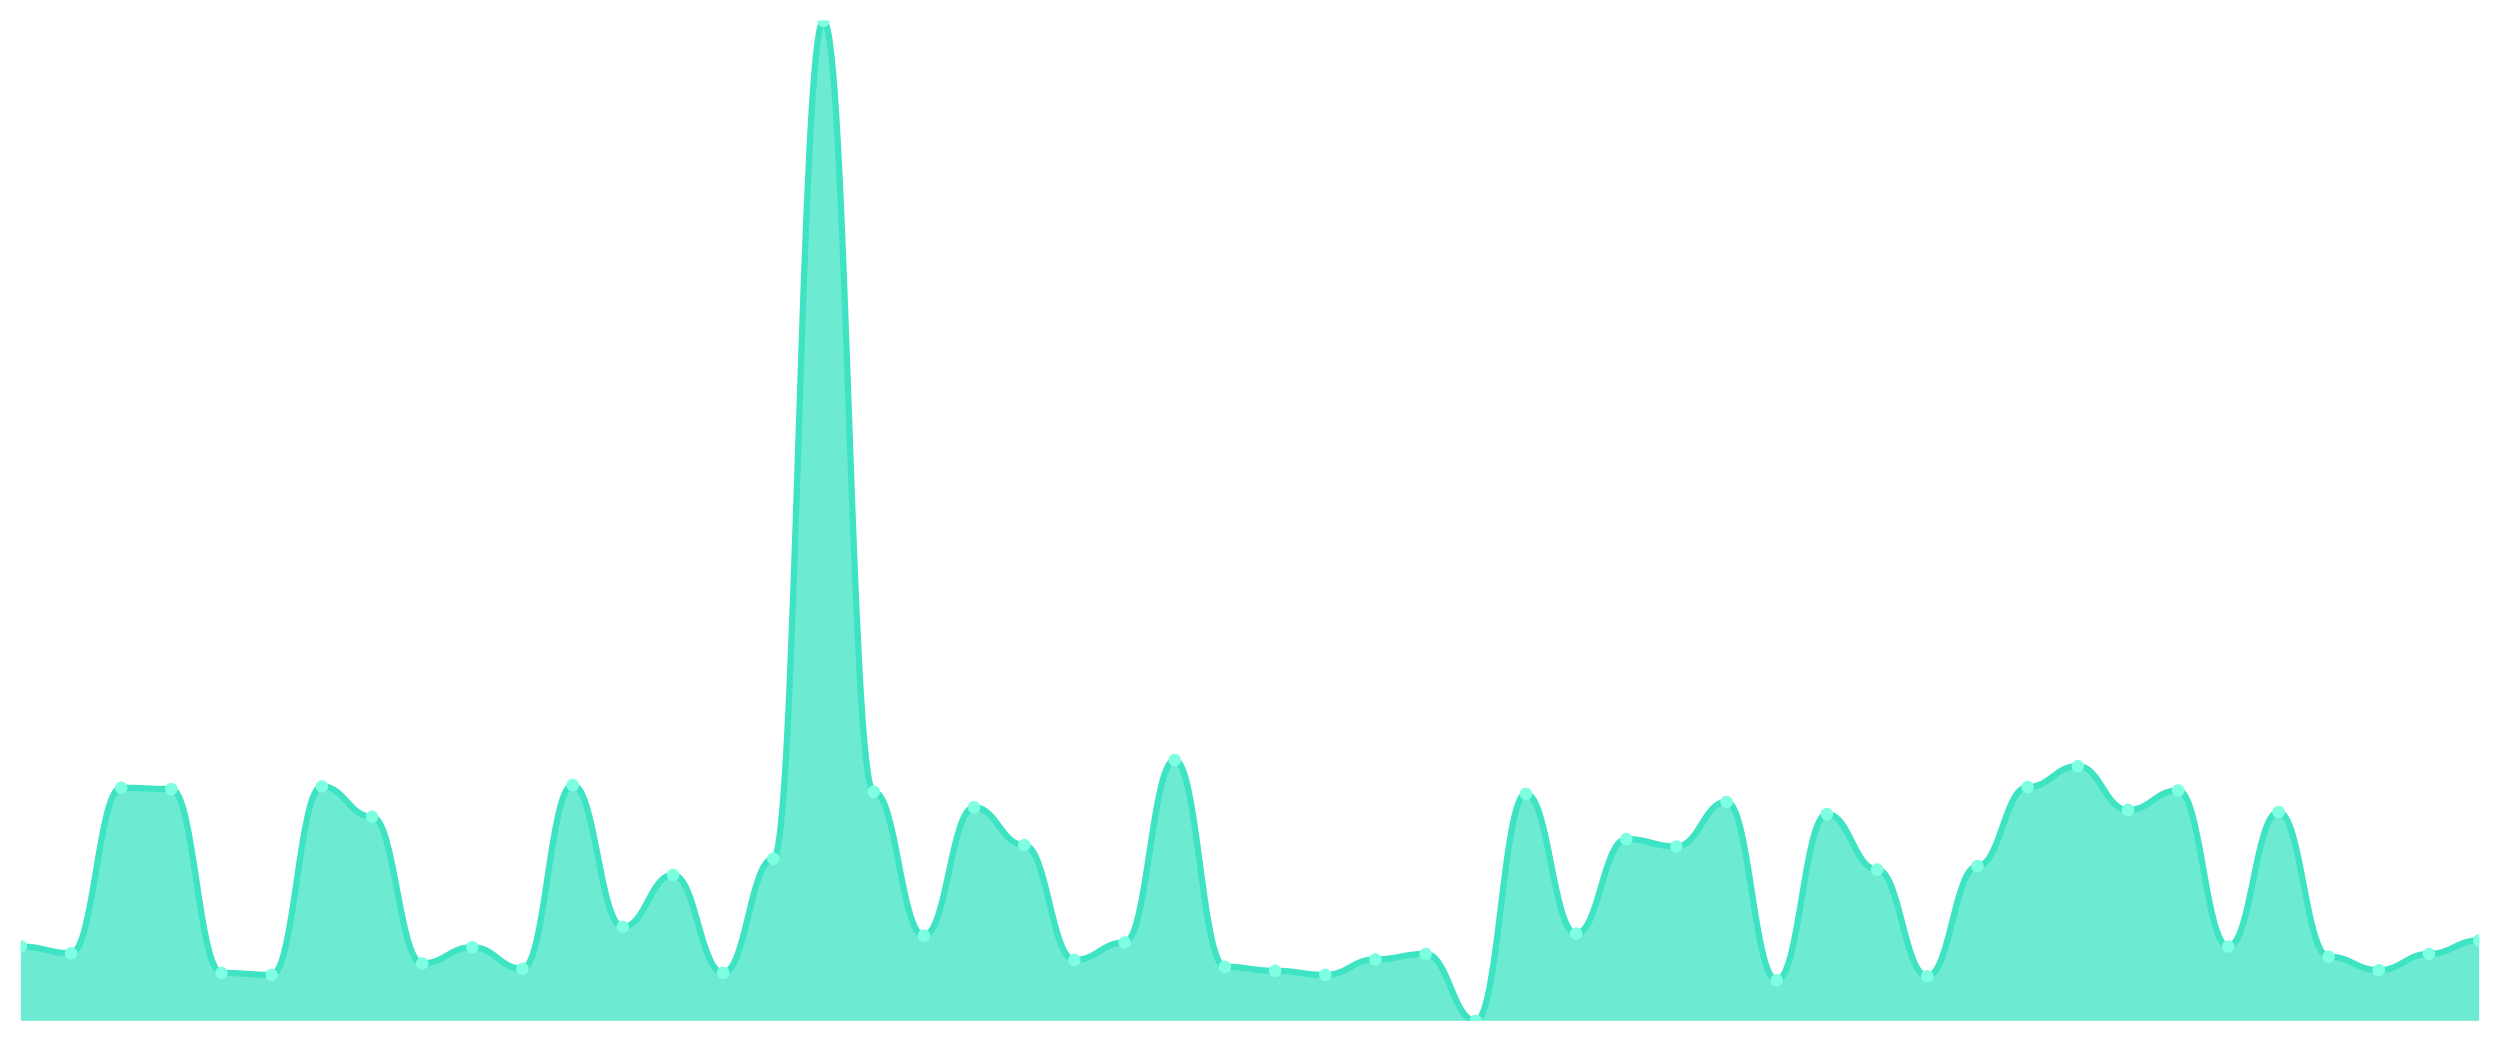
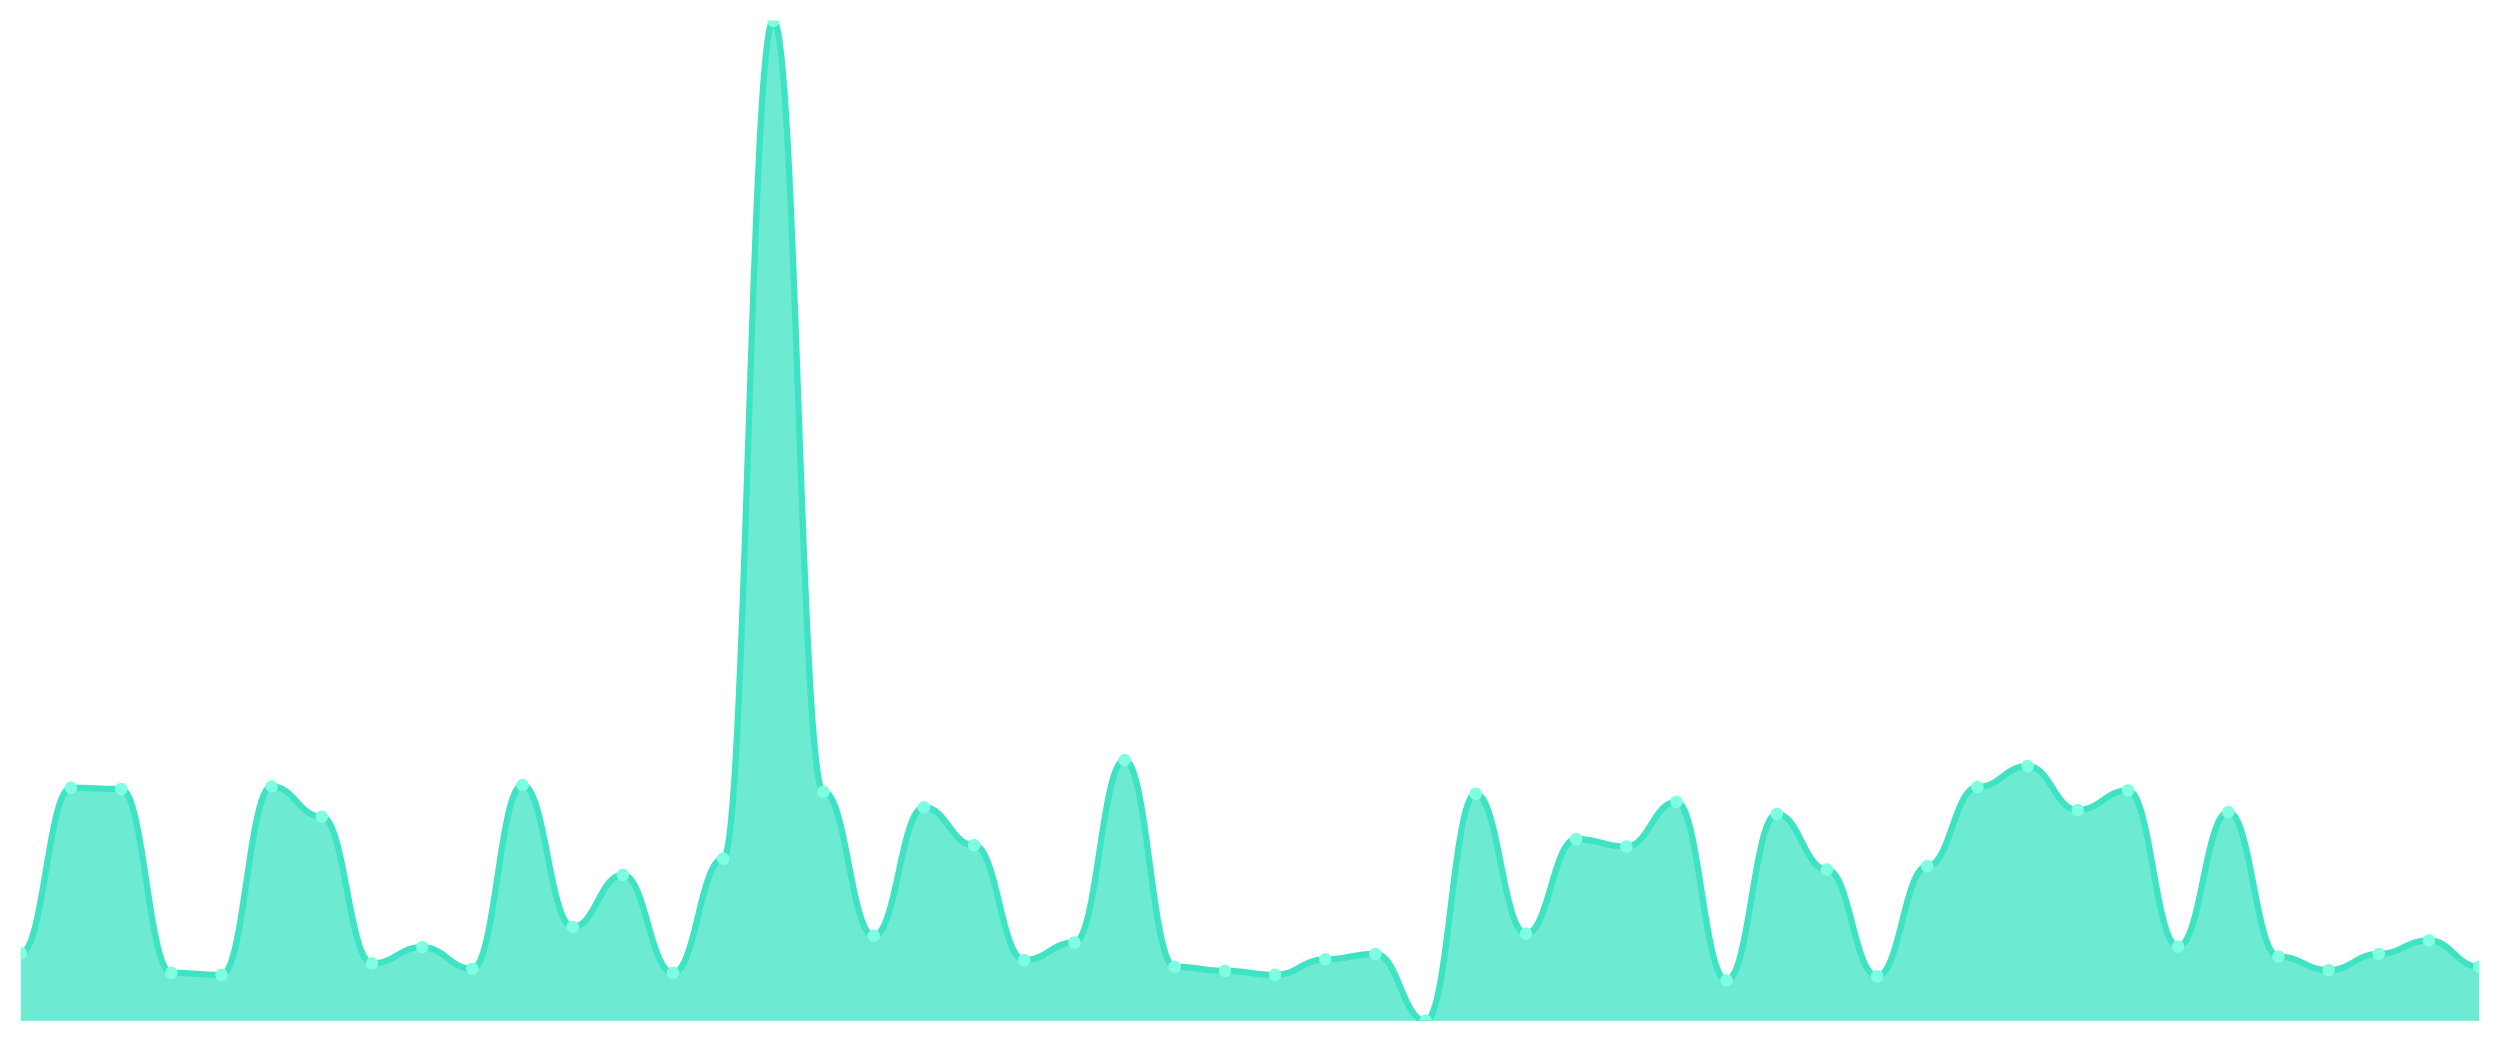
<svg xmlns="http://www.w3.org/2000/svg" viewBox="0 0 1200 500" width="1200" height="500">
  <defs>
    <clipPath id="c">
      <rect x="10" y="10" width="1180" height="480" />
    </clipPath>
  </defs>
  <rect width="1200" height="500" fill="none" />
  <g clip-path="url(#c)">
-     <path d="M 10,490 L 10,454.324 C 20.837,454.324 23.245,457.568 34.082,457.568 C 44.918,457.568 47.327,378.108 58.163,378.108 C 69,378.108 71.408,378.757 82.245,378.757 C 93.082,378.757 95.49,466.973 106.327,466.973 C 117.163,466.973 119.571,467.946 130.408,467.946 C 141.245,467.946 143.653,377.459 154.49,377.459 C 165.327,377.459 167.735,392.054 178.571,392.054 C 189.408,392.054 191.816,462.432 202.653,462.432 C 213.49,462.432 215.898,454.649 226.735,454.649 C 237.571,454.649 239.98,465.027 250.816,465.027 C 261.653,465.027 264.061,376.811 274.898,376.811 C 285.735,376.811 288.143,444.919 298.98,444.919 C 309.816,444.919 312.224,419.946 323.061,419.946 C 333.898,419.946 336.306,466.973 347.143,466.973 C 357.98,466.973 360.388,412.162 371.224,412.162 C 382.061,412.162 384.469,10 395.306,10 C 406.143,10 408.551,380.054 419.388,380.054 C 430.224,380.054 432.633,449.135 443.469,449.135 C 454.306,449.135 456.714,387.514 467.551,387.514 C 478.388,387.514 480.796,405.676 491.633,405.676 C 502.469,405.676 504.878,460.811 515.714,460.811 C 526.551,460.811 528.959,452.378 539.796,452.378 C 550.633,452.378 553.041,364.811 563.878,364.811 C 574.714,364.811 577.122,464.054 587.959,464.054 C 598.796,464.054 601.204,466 612.041,466 C 622.878,466 625.286,467.946 636.122,467.946 C 646.959,467.946 649.367,460.486 660.204,460.486 C 671.041,460.486 673.449,457.892 684.286,457.892 C 695.122,457.892 697.531,490 708.367,490 C 719.204,490 721.612,381.027 732.449,381.027 C 743.286,381.027 745.694,448.162 756.531,448.162 C 767.367,448.162 769.776,402.757 780.612,402.757 C 791.449,402.757 793.857,406.324 804.694,406.324 C 815.531,406.324 817.939,384.919 828.776,384.919 C 839.612,384.919 842.02,470.541 852.857,470.541 C 863.694,470.541 866.102,390.757 876.939,390.757 C 887.776,390.757 890.184,417.351 901.02,417.351 C 911.857,417.351 914.265,468.595 925.102,468.595 C 935.939,468.595 938.347,415.73 949.184,415.73 C 960.02,415.73 962.429,377.784 973.265,377.784 C 984.102,377.784 986.51,367.73 997.347,367.73 C 1008.184,367.73 1010.592,388.811 1021.429,388.811 C 1032.265,388.811 1034.673,379.405 1045.51,379.405 C 1056.347,379.405 1058.755,454.324 1069.592,454.324 C 1080.429,454.324 1082.837,389.784 1093.673,389.784 C 1104.51,389.784 1106.918,459.189 1117.755,459.189 C 1128.592,459.189 1131,465.676 1141.837,465.676 C 1152.673,465.676 1155.082,457.892 1165.918,457.892 C 1176.755,457.892 1179.163,451.405 1190,451.405 L 1190,490 Z" fill="rgba(61,227,195,0.75)" />
-     <path d="M 10,454.324 C 20.837,454.324 23.245,457.568 34.082,457.568 C 44.918,457.568 47.327,378.108 58.163,378.108 C 69,378.108 71.408,378.757 82.245,378.757 C 93.082,378.757 95.49,466.973 106.327,466.973 C 117.163,466.973 119.571,467.946 130.408,467.946 C 141.245,467.946 143.653,377.459 154.49,377.459 C 165.327,377.459 167.735,392.054 178.571,392.054 C 189.408,392.054 191.816,462.432 202.653,462.432 C 213.49,462.432 215.898,454.649 226.735,454.649 C 237.571,454.649 239.98,465.027 250.816,465.027 C 261.653,465.027 264.061,376.811 274.898,376.811 C 285.735,376.811 288.143,444.919 298.98,444.919 C 309.816,444.919 312.224,419.946 323.061,419.946 C 333.898,419.946 336.306,466.973 347.143,466.973 C 357.98,466.973 360.388,412.162 371.224,412.162 C 382.061,412.162 384.469,10 395.306,10 C 406.143,10 408.551,380.054 419.388,380.054 C 430.224,380.054 432.633,449.135 443.469,449.135 C 454.306,449.135 456.714,387.514 467.551,387.514 C 478.388,387.514 480.796,405.676 491.633,405.676 C 502.469,405.676 504.878,460.811 515.714,460.811 C 526.551,460.811 528.959,452.378 539.796,452.378 C 550.633,452.378 553.041,364.811 563.878,364.811 C 574.714,364.811 577.122,464.054 587.959,464.054 C 598.796,464.054 601.204,466 612.041,466 C 622.878,466 625.286,467.946 636.122,467.946 C 646.959,467.946 649.367,460.486 660.204,460.486 C 671.041,460.486 673.449,457.892 684.286,457.892 C 695.122,457.892 697.531,490 708.367,490 C 719.204,490 721.612,381.027 732.449,381.027 C 743.286,381.027 745.694,448.162 756.531,448.162 C 767.367,448.162 769.776,402.757 780.612,402.757 C 791.449,402.757 793.857,406.324 804.694,406.324 C 815.531,406.324 817.939,384.919 828.776,384.919 C 839.612,384.919 842.02,470.541 852.857,470.541 C 863.694,470.541 866.102,390.757 876.939,390.757 C 887.776,390.757 890.184,417.351 901.02,417.351 C 911.857,417.351 914.265,468.595 925.102,468.595 C 935.939,468.595 938.347,415.73 949.184,415.73 C 960.02,415.73 962.429,377.784 973.265,377.784 C 984.102,377.784 986.51,367.73 997.347,367.73 C 1008.184,367.73 1010.592,388.811 1021.429,388.811 C 1032.265,388.811 1034.673,379.405 1045.51,379.405 C 1056.347,379.405 1058.755,454.324 1069.592,454.324 C 1080.429,454.324 1082.837,389.784 1093.673,389.784 C 1104.51,389.784 1106.918,459.189 1117.755,459.189 C 1128.592,459.189 1131,465.676 1141.837,465.676 C 1152.673,465.676 1155.082,457.892 1165.918,457.892 C 1176.755,457.892 1179.163,451.405 1190,451.405" fill="none" stroke="#3de3c3" stroke-width="3" stroke-linecap="round" stroke-linejoin="round" />
-     <circle cx="10" cy="454.324" r="3" fill="#7fffe1" />
-     <circle cx="34.082" cy="457.568" r="3" fill="#7fffe1" />
-     <circle cx="58.163" cy="378.108" r="3" fill="#7fffe1" />
-     <circle cx="82.245" cy="378.757" r="3" fill="#7fffe1" />
-     <circle cx="106.327" cy="466.973" r="3" fill="#7fffe1" />
-     <circle cx="130.408" cy="467.946" r="3" fill="#7fffe1" />
-     <circle cx="154.49" cy="377.459" r="3" fill="#7fffe1" />
-     <circle cx="178.571" cy="392.054" r="3" fill="#7fffe1" />
-     <circle cx="202.653" cy="462.432" r="3" fill="#7fffe1" />
-     <circle cx="226.735" cy="454.649" r="3" fill="#7fffe1" />
-     <circle cx="250.816" cy="465.027" r="3" fill="#7fffe1" />
-     <circle cx="274.898" cy="376.811" r="3" fill="#7fffe1" />
-     <circle cx="298.98" cy="444.919" r="3" fill="#7fffe1" />
-     <circle cx="323.061" cy="419.946" r="3" fill="#7fffe1" />
-     <circle cx="347.143" cy="466.973" r="3" fill="#7fffe1" />
-     <circle cx="371.224" cy="412.162" r="3" fill="#7fffe1" />
-     <circle cx="395.306" cy="10" r="3" fill="#7fffe1" />
-     <circle cx="419.388" cy="380.054" r="3" fill="#7fffe1" />
-     <circle cx="443.469" cy="449.135" r="3" fill="#7fffe1" />
-     <circle cx="467.551" cy="387.514" r="3" fill="#7fffe1" />
-     <circle cx="491.633" cy="405.676" r="3" fill="#7fffe1" />
-     <circle cx="515.714" cy="460.811" r="3" fill="#7fffe1" />
-     <circle cx="539.796" cy="452.378" r="3" fill="#7fffe1" />
-     <circle cx="563.878" cy="364.811" r="3" fill="#7fffe1" />
-     <circle cx="587.959" cy="464.054" r="3" fill="#7fffe1" />
-     <circle cx="612.041" cy="466" r="3" fill="#7fffe1" />
-     <circle cx="636.122" cy="467.946" r="3" fill="#7fffe1" />
-     <circle cx="660.204" cy="460.486" r="3" fill="#7fffe1" />
-     <circle cx="684.286" cy="457.892" r="3" fill="#7fffe1" />
-     <circle cx="708.367" cy="490" r="3" fill="#7fffe1" />
-     <circle cx="732.449" cy="381.027" r="3" fill="#7fffe1" />
-     <circle cx="756.531" cy="448.162" r="3" fill="#7fffe1" />
-     <circle cx="780.612" cy="402.757" r="3" fill="#7fffe1" />
-     <circle cx="804.694" cy="406.324" r="3" fill="#7fffe1" />
-     <circle cx="828.776" cy="384.919" r="3" fill="#7fffe1" />
-     <circle cx="852.857" cy="470.541" r="3" fill="#7fffe1" />
-     <circle cx="876.939" cy="390.757" r="3" fill="#7fffe1" />
-     <circle cx="901.02" cy="417.351" r="3" fill="#7fffe1" />
-     <circle cx="925.102" cy="468.595" r="3" fill="#7fffe1" />
-     <circle cx="949.184" cy="415.73" r="3" fill="#7fffe1" />
-     <circle cx="973.265" cy="377.784" r="3" fill="#7fffe1" />
-     <circle cx="997.347" cy="367.73" r="3" fill="#7fffe1" />
-     <circle cx="1021.429" cy="388.811" r="3" fill="#7fffe1" />
-     <circle cx="1045.51" cy="379.405" r="3" fill="#7fffe1" />
-     <circle cx="1069.592" cy="454.324" r="3" fill="#7fffe1" />
-     <circle cx="1093.673" cy="389.784" r="3" fill="#7fffe1" />
-     <circle cx="1117.755" cy="459.189" r="3" fill="#7fffe1" />
-     <circle cx="1141.837" cy="465.676" r="3" fill="#7fffe1" />
-     <circle cx="1165.918" cy="457.892" r="3" fill="#7fffe1" />
-     <circle cx="1190" cy="451.405" r="3" fill="#7fffe1" />
+     <path d="M 10,490 L 10,457.568 C 20.837,457.568 23.245,378.108 34.082,378.108 C 44.918,378.108 47.327,378.757 58.163,378.757 C 69,378.757 71.408,466.973 82.245,466.973 C 93.082,466.973 95.49,467.946 106.327,467.946 C 117.163,467.946 119.571,377.459 130.408,377.459 C 141.245,377.459 143.653,392.054 154.49,392.054 C 165.327,392.054 167.735,462.432 178.571,462.432 C 189.408,462.432 191.816,454.649 202.653,454.649 C 213.49,454.649 215.898,465.027 226.735,465.027 C 237.571,465.027 239.98,376.811 250.816,376.811 C 261.653,376.811 264.061,444.919 274.898,444.919 C 285.735,444.919 288.143,419.946 298.98,419.946 C 309.816,419.946 312.224,466.973 323.061,466.973 C 333.898,466.973 336.306,412.162 347.143,412.162 C 357.98,412.162 360.388,10 371.224,10 C 382.061,10 384.469,380.054 395.306,380.054 C 406.143,380.054 408.551,449.135 419.388,449.135 C 430.224,449.135 432.633,387.514 443.469,387.514 C 454.306,387.514 456.714,405.676 467.551,405.676 C 478.388,405.676 480.796,460.811 491.633,460.811 C 502.469,460.811 504.878,452.378 515.714,452.378 C 526.551,452.378 528.959,364.811 539.796,364.811 C 550.633,364.811 553.041,464.054 563.878,464.054 C 574.714,464.054 577.122,466 587.959,466 C 598.796,466 601.204,467.946 612.041,467.946 C 622.878,467.946 625.286,460.486 636.122,460.486 C 646.959,460.486 649.367,457.892 660.204,457.892 C 671.041,457.892 673.449,490 684.286,490 C 695.122,490 697.531,381.027 708.367,381.027 C 719.204,381.027 721.612,448.162 732.449,448.162 C 743.286,448.162 745.694,402.757 756.531,402.757 C 767.367,402.757 769.776,406.324 780.612,406.324 C 791.449,406.324 793.857,384.919 804.694,384.919 C 815.531,384.919 817.939,470.541 828.776,470.541 C 839.612,470.541 842.02,390.757 852.857,390.757 C 863.694,390.757 866.102,417.351 876.939,417.351 C 887.776,417.351 890.184,468.595 901.02,468.595 C 911.857,468.595 914.265,415.73 925.102,415.73 C 935.939,415.73 938.347,377.784 949.184,377.784 C 960.02,377.784 962.429,367.73 973.265,367.73 C 984.102,367.73 986.51,388.811 997.347,388.811 C 1008.184,388.811 1010.592,379.405 1021.429,379.405 C 1032.265,379.405 1034.673,454.324 1045.51,454.324 C 1056.347,454.324 1058.755,389.784 1069.592,389.784 C 1080.429,389.784 1082.837,459.189 1093.673,459.189 C 1104.51,459.189 1106.918,465.676 1117.755,465.676 C 1128.592,465.676 1131,457.892 1141.837,457.892 C 1152.673,457.892 1155.082,451.405 1165.918,451.405 C 1176.755,451.405 1179.163,464.054 1190,464.054 L 1190,490 Z" fill="rgba(61,227,195,0.75)" />
+     <path d="M 10,457.568 C 20.837,457.568 23.245,378.108 34.082,378.108 C 44.918,378.108 47.327,378.757 58.163,378.757 C 69,378.757 71.408,466.973 82.245,466.973 C 93.082,466.973 95.49,467.946 106.327,467.946 C 117.163,467.946 119.571,377.459 130.408,377.459 C 141.245,377.459 143.653,392.054 154.49,392.054 C 165.327,392.054 167.735,462.432 178.571,462.432 C 189.408,462.432 191.816,454.649 202.653,454.649 C 213.49,454.649 215.898,465.027 226.735,465.027 C 237.571,465.027 239.98,376.811 250.816,376.811 C 261.653,376.811 264.061,444.919 274.898,444.919 C 285.735,444.919 288.143,419.946 298.98,419.946 C 309.816,419.946 312.224,466.973 323.061,466.973 C 333.898,466.973 336.306,412.162 347.143,412.162 C 357.98,412.162 360.388,10 371.224,10 C 382.061,10 384.469,380.054 395.306,380.054 C 406.143,380.054 408.551,449.135 419.388,449.135 C 430.224,449.135 432.633,387.514 443.469,387.514 C 454.306,387.514 456.714,405.676 467.551,405.676 C 478.388,405.676 480.796,460.811 491.633,460.811 C 502.469,460.811 504.878,452.378 515.714,452.378 C 526.551,452.378 528.959,364.811 539.796,364.811 C 550.633,364.811 553.041,464.054 563.878,464.054 C 574.714,464.054 577.122,466 587.959,466 C 598.796,466 601.204,467.946 612.041,467.946 C 622.878,467.946 625.286,460.486 636.122,460.486 C 646.959,460.486 649.367,457.892 660.204,457.892 C 671.041,457.892 673.449,490 684.286,490 C 695.122,490 697.531,381.027 708.367,381.027 C 719.204,381.027 721.612,448.162 732.449,448.162 C 743.286,448.162 745.694,402.757 756.531,402.757 C 767.367,402.757 769.776,406.324 780.612,406.324 C 791.449,406.324 793.857,384.919 804.694,384.919 C 815.531,384.919 817.939,470.541 828.776,470.541 C 839.612,470.541 842.02,390.757 852.857,390.757 C 863.694,390.757 866.102,417.351 876.939,417.351 C 887.776,417.351 890.184,468.595 901.02,468.595 C 911.857,468.595 914.265,415.73 925.102,415.73 C 935.939,415.73 938.347,377.784 949.184,377.784 C 960.02,377.784 962.429,367.73 973.265,367.73 C 984.102,367.73 986.51,388.811 997.347,388.811 C 1008.184,388.811 1010.592,379.405 1021.429,379.405 C 1032.265,379.405 1034.673,454.324 1045.51,454.324 C 1056.347,454.324 1058.755,389.784 1069.592,389.784 C 1080.429,389.784 1082.837,459.189 1093.673,459.189 C 1104.51,459.189 1106.918,465.676 1117.755,465.676 C 1128.592,465.676 1131,457.892 1141.837,457.892 C 1152.673,457.892 1155.082,451.405 1165.918,451.405 C 1176.755,451.405 1179.163,464.054 1190,464.054" fill="none" stroke="#3de3c3" stroke-width="3" stroke-linecap="round" stroke-linejoin="round" />
+     <circle cx="10" cy="457.568" r="3" fill="#7fffe1" />
+     <circle cx="34.082" cy="378.108" r="3" fill="#7fffe1" />
+     <circle cx="58.163" cy="378.757" r="3" fill="#7fffe1" />
+     <circle cx="82.245" cy="466.973" r="3" fill="#7fffe1" />
+     <circle cx="106.327" cy="467.946" r="3" fill="#7fffe1" />
+     <circle cx="130.408" cy="377.459" r="3" fill="#7fffe1" />
+     <circle cx="154.49" cy="392.054" r="3" fill="#7fffe1" />
+     <circle cx="178.571" cy="462.432" r="3" fill="#7fffe1" />
+     <circle cx="202.653" cy="454.649" r="3" fill="#7fffe1" />
+     <circle cx="226.735" cy="465.027" r="3" fill="#7fffe1" />
+     <circle cx="250.816" cy="376.811" r="3" fill="#7fffe1" />
+     <circle cx="274.898" cy="444.919" r="3" fill="#7fffe1" />
+     <circle cx="298.98" cy="419.946" r="3" fill="#7fffe1" />
+     <circle cx="323.061" cy="466.973" r="3" fill="#7fffe1" />
+     <circle cx="347.143" cy="412.162" r="3" fill="#7fffe1" />
+     <circle cx="371.224" cy="10" r="3" fill="#7fffe1" />
+     <circle cx="395.306" cy="380.054" r="3" fill="#7fffe1" />
+     <circle cx="419.388" cy="449.135" r="3" fill="#7fffe1" />
+     <circle cx="443.469" cy="387.514" r="3" fill="#7fffe1" />
+     <circle cx="467.551" cy="405.676" r="3" fill="#7fffe1" />
+     <circle cx="491.633" cy="460.811" r="3" fill="#7fffe1" />
+     <circle cx="515.714" cy="452.378" r="3" fill="#7fffe1" />
+     <circle cx="539.796" cy="364.811" r="3" fill="#7fffe1" />
+     <circle cx="563.878" cy="464.054" r="3" fill="#7fffe1" />
+     <circle cx="587.959" cy="466" r="3" fill="#7fffe1" />
+     <circle cx="612.041" cy="467.946" r="3" fill="#7fffe1" />
+     <circle cx="636.122" cy="460.486" r="3" fill="#7fffe1" />
+     <circle cx="660.204" cy="457.892" r="3" fill="#7fffe1" />
+     <circle cx="684.286" cy="490" r="3" fill="#7fffe1" />
+     <circle cx="708.367" cy="381.027" r="3" fill="#7fffe1" />
+     <circle cx="732.449" cy="448.162" r="3" fill="#7fffe1" />
+     <circle cx="756.531" cy="402.757" r="3" fill="#7fffe1" />
+     <circle cx="780.612" cy="406.324" r="3" fill="#7fffe1" />
+     <circle cx="804.694" cy="384.919" r="3" fill="#7fffe1" />
+     <circle cx="828.776" cy="470.541" r="3" fill="#7fffe1" />
+     <circle cx="852.857" cy="390.757" r="3" fill="#7fffe1" />
+     <circle cx="876.939" cy="417.351" r="3" fill="#7fffe1" />
+     <circle cx="901.02" cy="468.595" r="3" fill="#7fffe1" />
+     <circle cx="925.102" cy="415.73" r="3" fill="#7fffe1" />
+     <circle cx="949.184" cy="377.784" r="3" fill="#7fffe1" />
+     <circle cx="973.265" cy="367.73" r="3" fill="#7fffe1" />
+     <circle cx="997.347" cy="388.811" r="3" fill="#7fffe1" />
+     <circle cx="1021.429" cy="379.405" r="3" fill="#7fffe1" />
+     <circle cx="1045.51" cy="454.324" r="3" fill="#7fffe1" />
+     <circle cx="1069.592" cy="389.784" r="3" fill="#7fffe1" />
+     <circle cx="1093.673" cy="459.189" r="3" fill="#7fffe1" />
+     <circle cx="1117.755" cy="465.676" r="3" fill="#7fffe1" />
+     <circle cx="1141.837" cy="457.892" r="3" fill="#7fffe1" />
+     <circle cx="1165.918" cy="451.405" r="3" fill="#7fffe1" />
+     <circle cx="1190" cy="464.054" r="3" fill="#7fffe1" />
  </g>
</svg>
